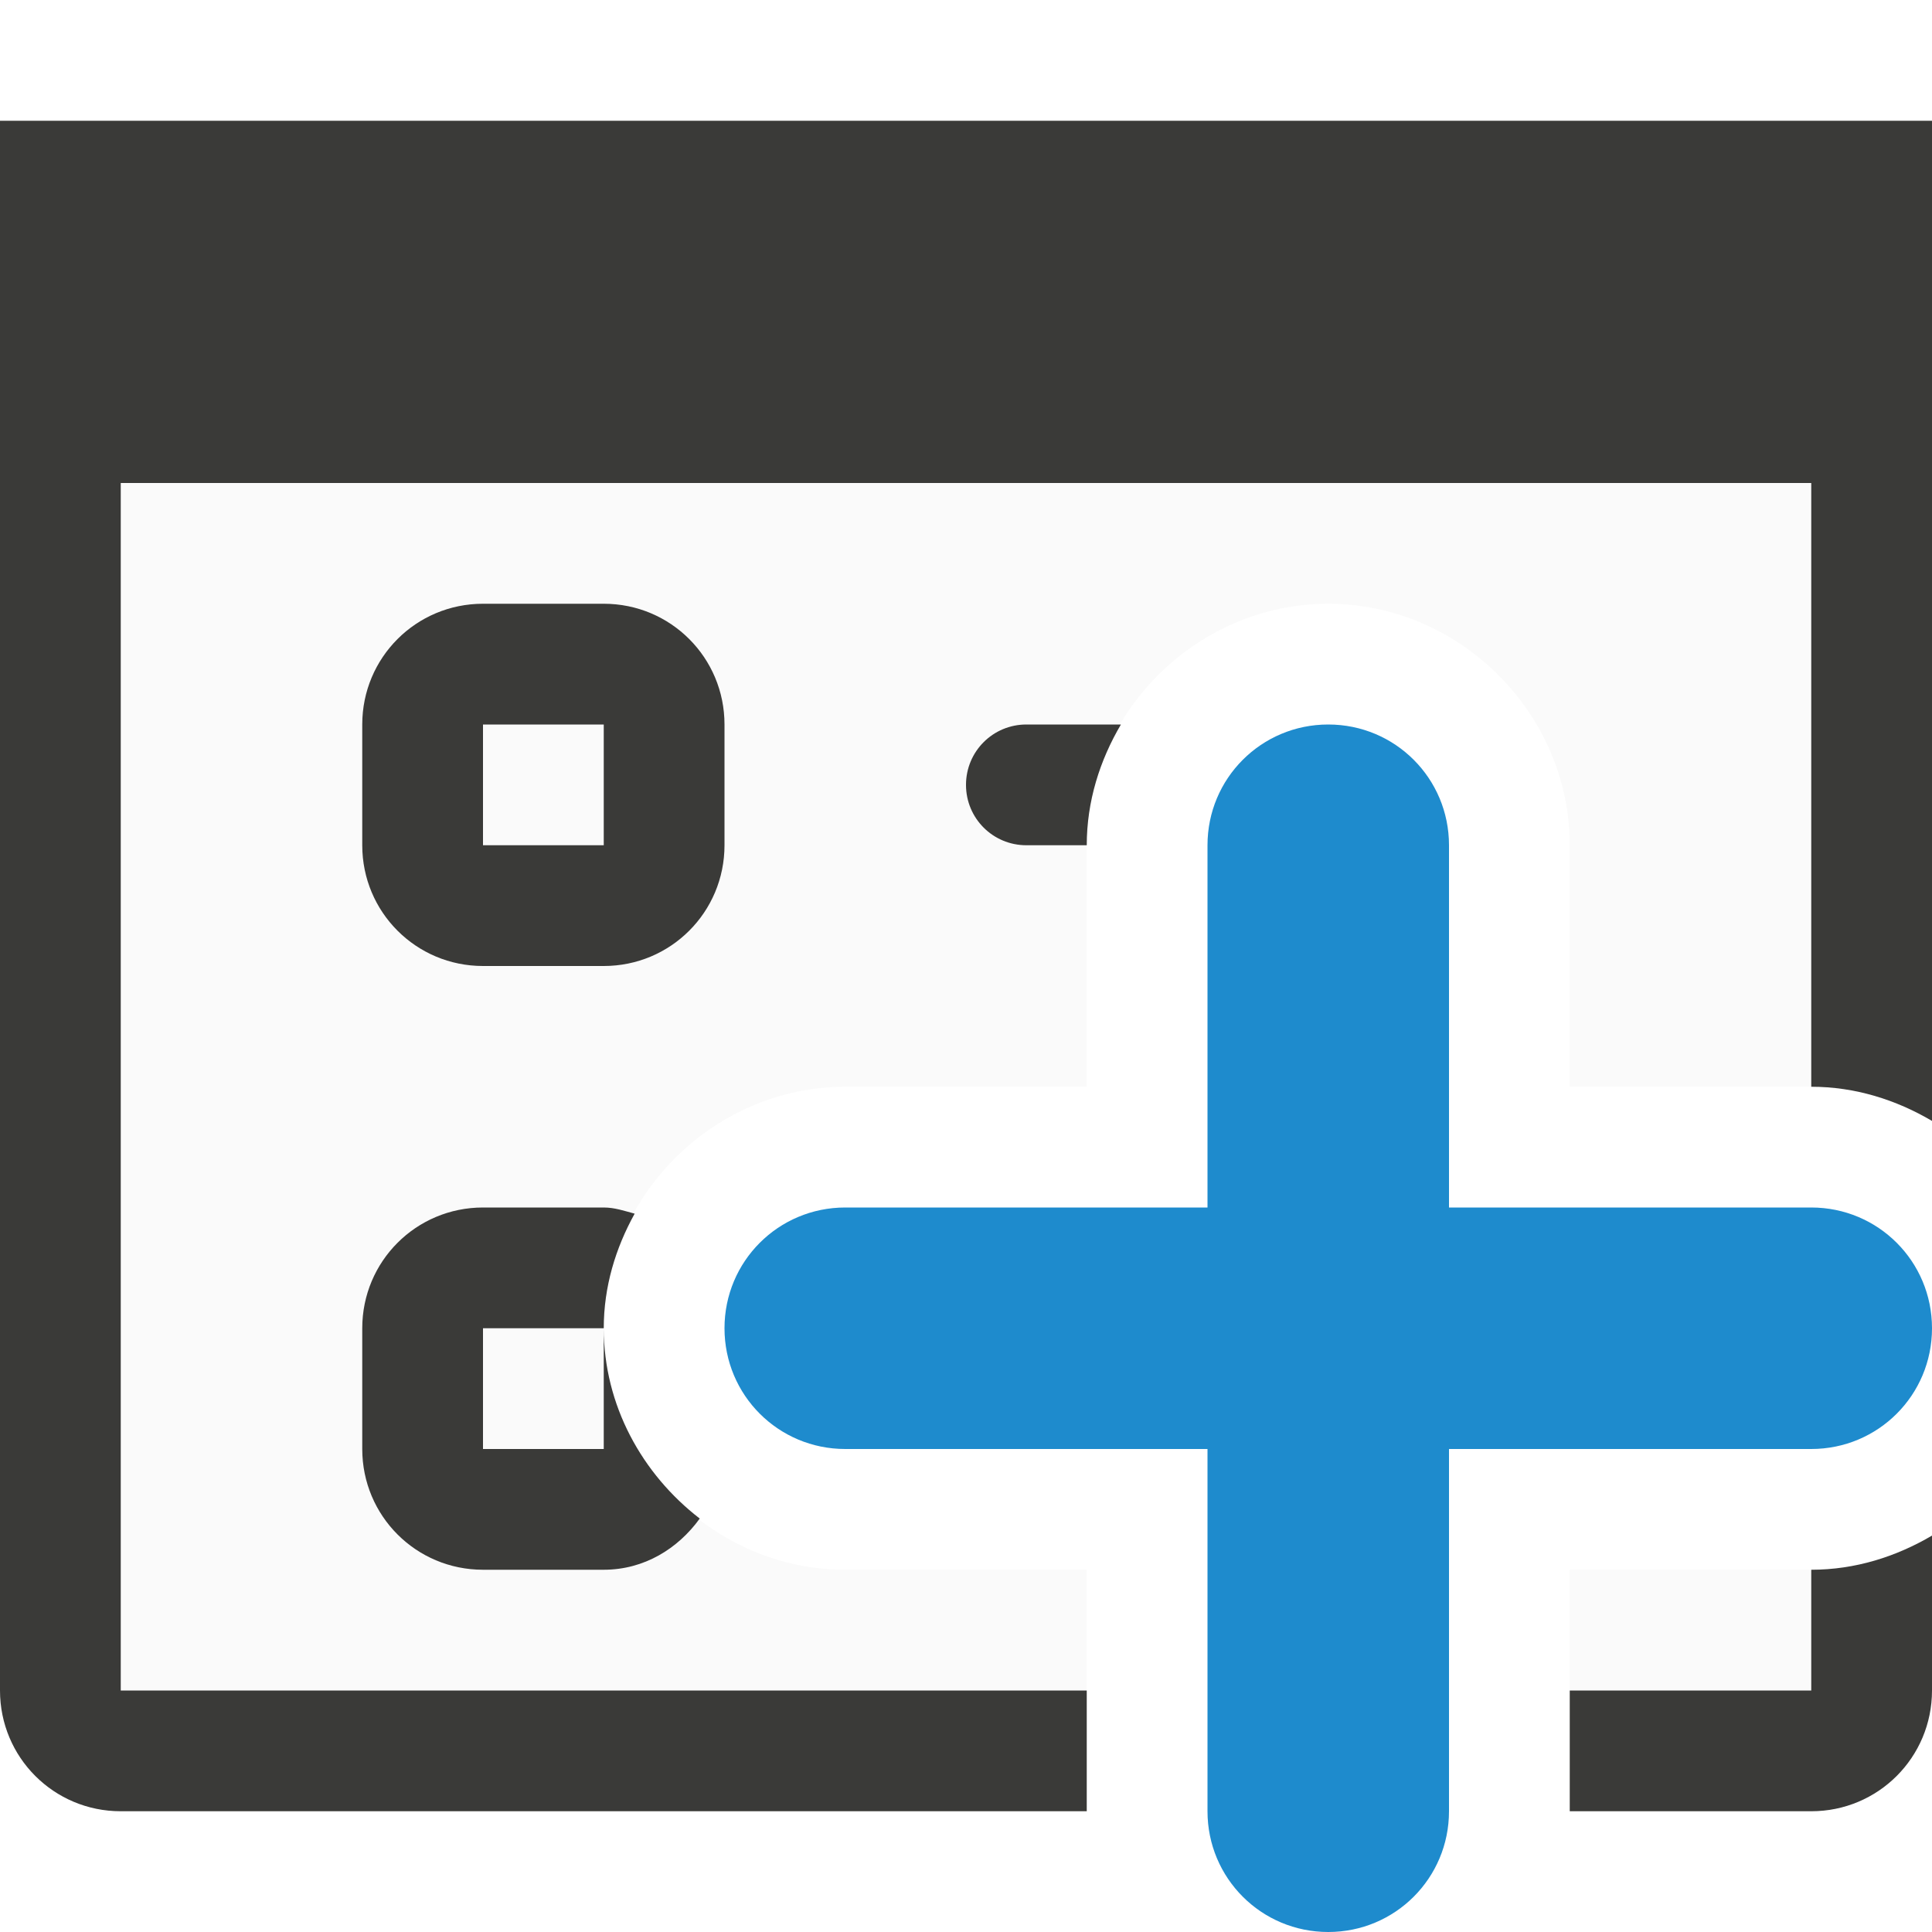
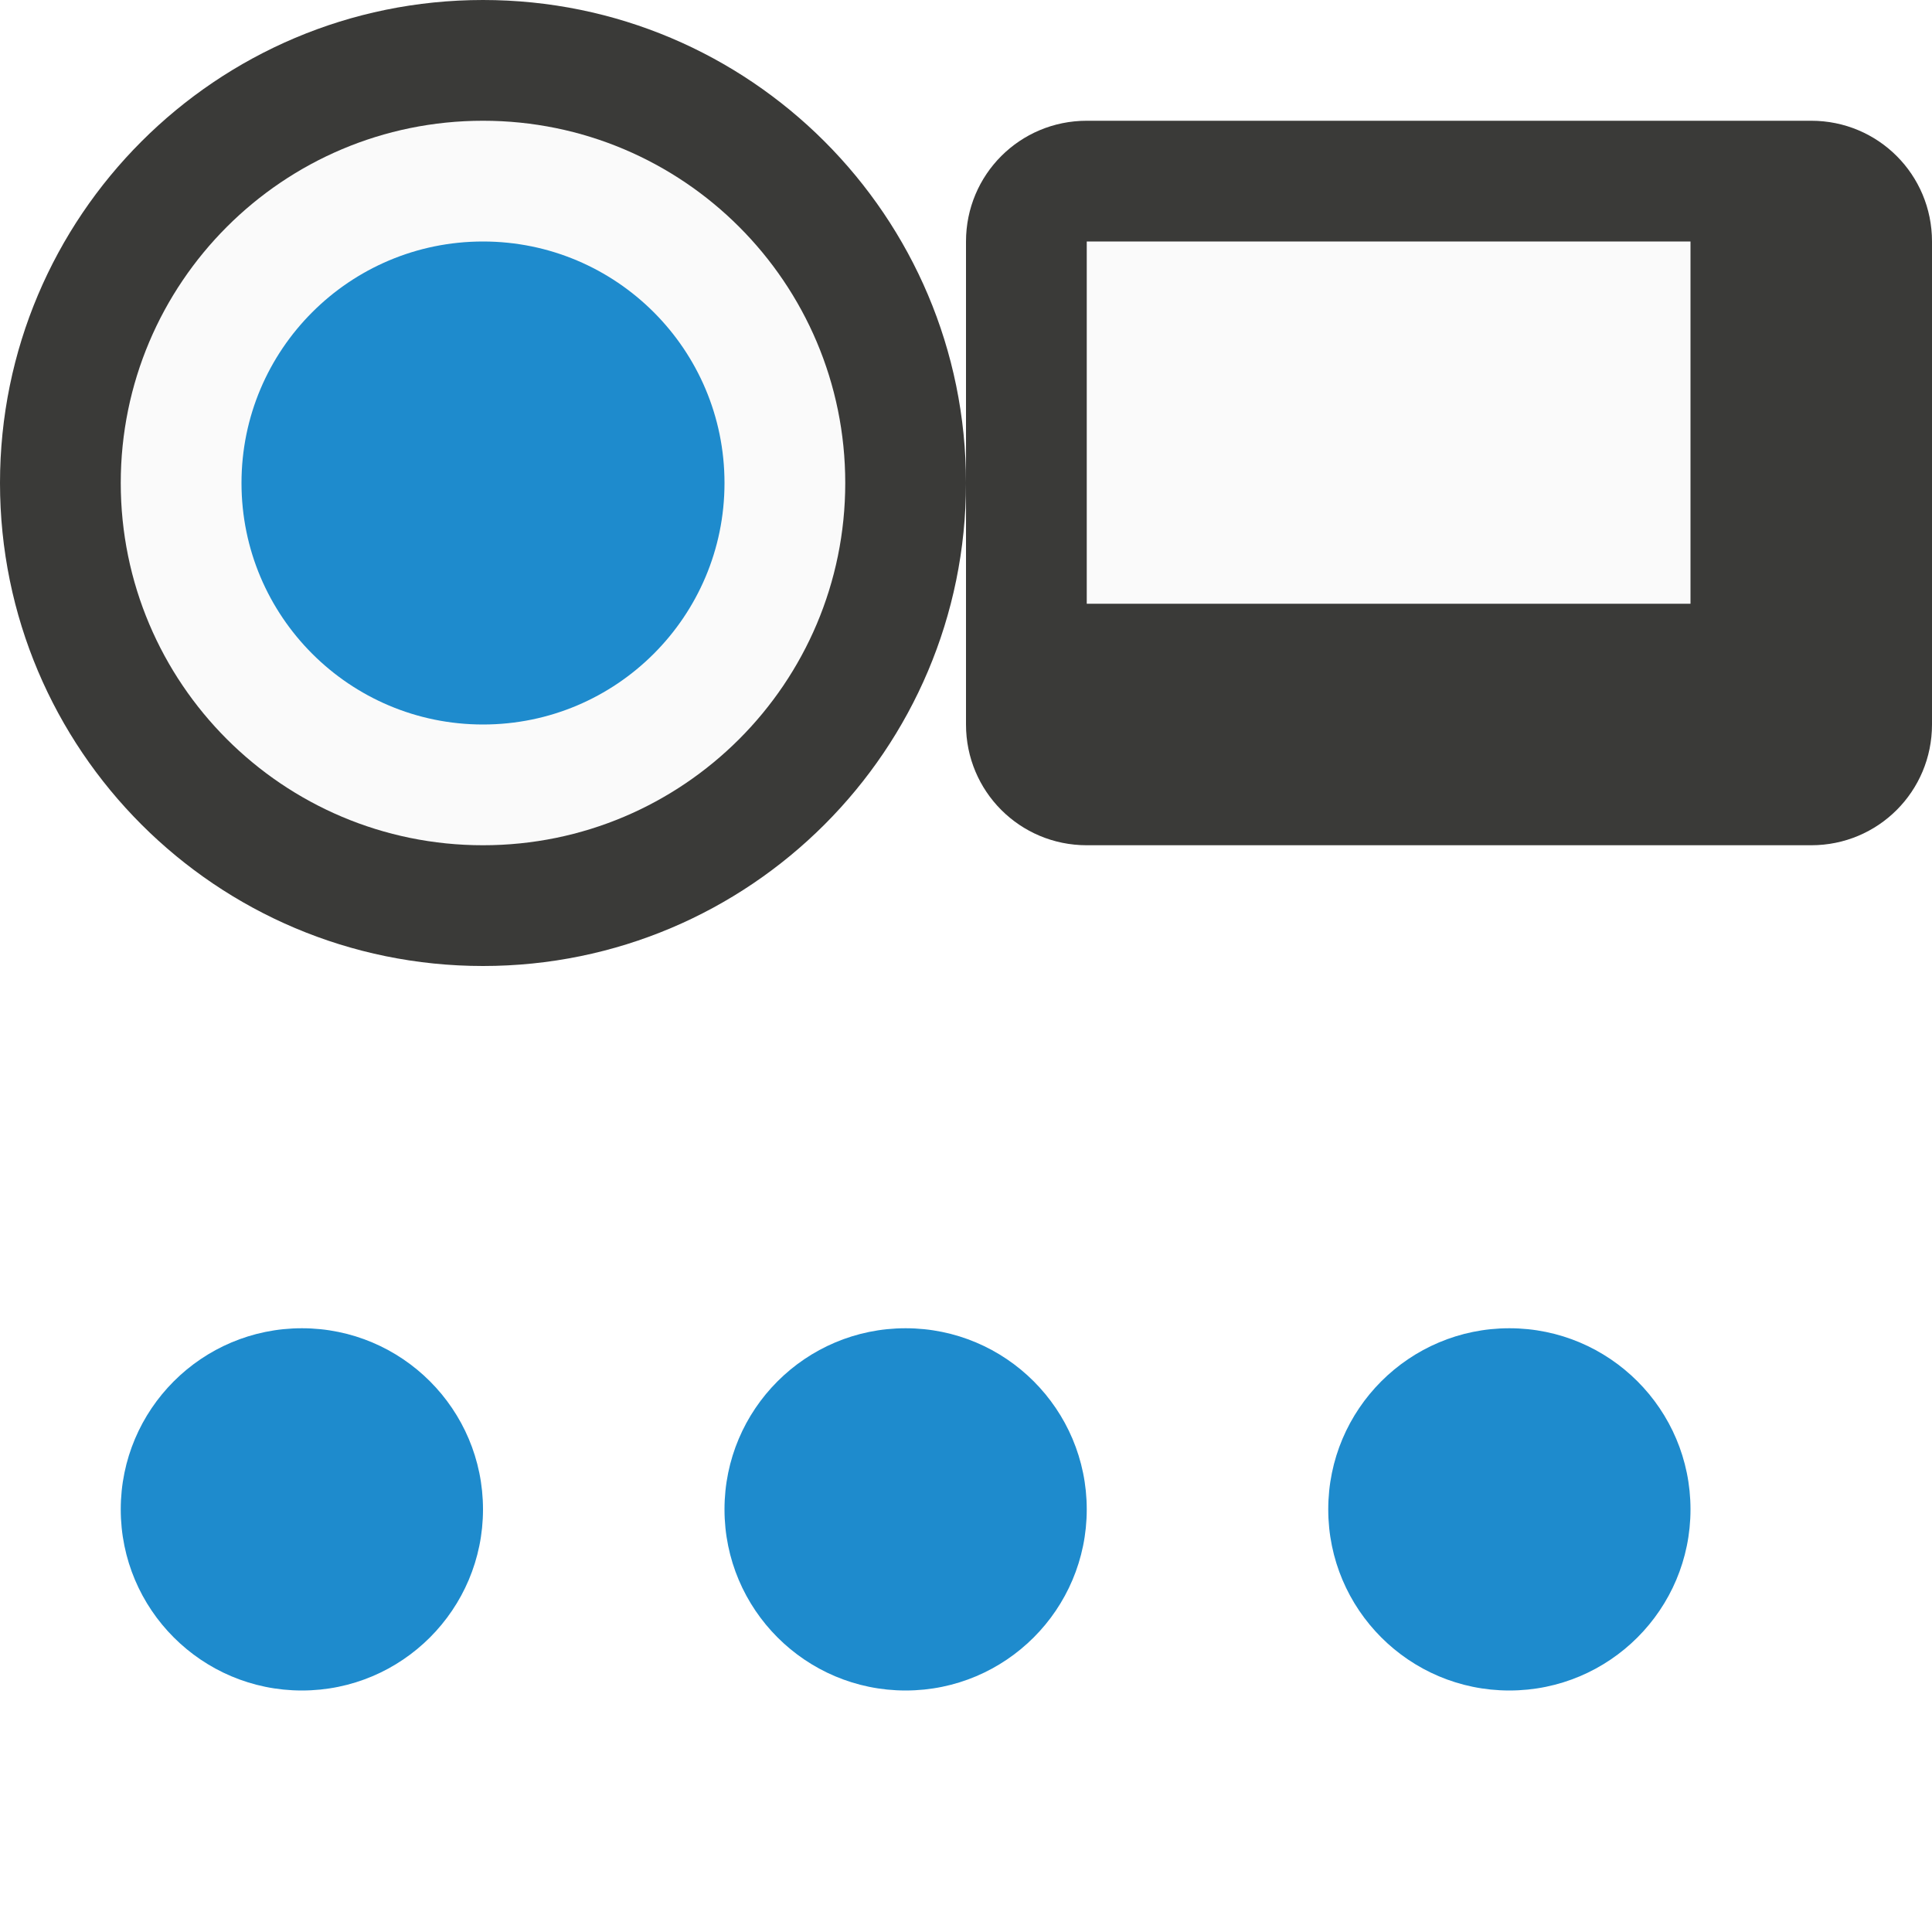
<svg xmlns="http://www.w3.org/2000/svg" viewBox="0 0 16 16">
-   <path d="m1 4v10h8v-1h-2c-1.091 0-2-.909-2-2 0-1.091.909-2 2-2h2v-2c0-1.091.909-2 2-2 1.091 0 2 .909 2 2v2h2v-5zm12 9v1h2v-1z" fill="#fafafa" />
-   <path d="m0 1v1 2 10c0 .554.446 1 1 1h8v-1h-8v-10h14v5c.364 0 .703.108 1 .283v-5.283-1.088-.912-1h-1-14zm16 11.717c-.297.175-.636.283-1 .283v1h-2v1h2c.554 0 1-.446 1-1z" fill="#3a3a38" />
-   <path d="m4 5c-.554 0-1 .446-1 1v1c0 .554.446 1 1 1h1c.554 0 1-.446 1-1v-1c0-.554-.446-1-1-1zm0 1h1v1h-1zm4.5 0c-.277 0-.5.223-.5.5s.223.5.5.5h.5c0-.364.108-.703.283-1zm-4.5 4c-.554 0-1 .446-1 1v1c0 .554.446 1 1 1h1c.334 0 .614-.174.795-.424-.477-.368-.795-.938-.795-1.576v1h-1v-1h1c0-.344.098-.664.256-.949-.083-.022-.165-.051-.256-.051z" fill="#3a3a38" />
-   <path d="m11 6c-.554 0-1 .446-1 1v3h-3c-.554 0-1 .446-1 1s.446 1 1 1h3v3c0 .554.446 1 1 1s1-.446 1-1v-3h3c.554 0 1-.446 1-1s-.446-1-1-1h-3v-3c0-.554-.446-1-1-1z" fill="#1e8bcd" />
+ 
+ 
+ 
+ 
+ 
+ 
+ 
+      /&amp;amp;amp;amp;gt;
+  <path d="m8 4a4 4 0 0 1 -4 4 4 4 0 0 1 -4-4 4 4 0 0 1 4-4 4 4 0 0 1 4 4z" fill="#3a3a38" />
+   <path d="m7 4a3 3 0 0 1 -3 3 3 3 0 0 1 -3-3 3 3 0 0 1 3-3 3 3 0 0 1 3 3z" fill="#fafafa" />
+   <circle cx="4" cy="4" fill="#1e8bcd" r="2" />
+   <path d="m9 1c-.554 0-1 .446-1 1v4c0 .554.446 1 1 1h6c.554 0 1-.446 1-1v-4c0-.554-.446-1-1-1z" fill="#3a3a38" />
+   <path d="m9 2h5v3h-5z" fill="#fafafa" />
+   <g fill="#1e8bcd">
+     <path d="m4 12.5a1.5 1.5 0 0 1 -1.5 1.5 1.5 1.5 0 0 1 -1.5-1.5 1.5 1.5 0 0 1 1.5-1.5 1.5 1.5 0 0 1 1.5 1.5z" />
+     <path d="m9 12.5a1.5 1.5 0 0 1 -1.5 1.5 1.5 1.5 0 0 1 -1.5-1.5 1.5 1.5 0 0 1 1.5-1.5 1.5 1.5 0 0 1 1.5 1.5z" />
+     <path d="m14 12.5a1.5 1.5 0 0 1 -1.5 1.5 1.5 1.5 0 0 1 -1.5-1.5 1.5 1.5 0 0 1 1.5-1.5 1.5 1.5 0 0 1 1.5 1.5z" />
+   </g>
</svg>
